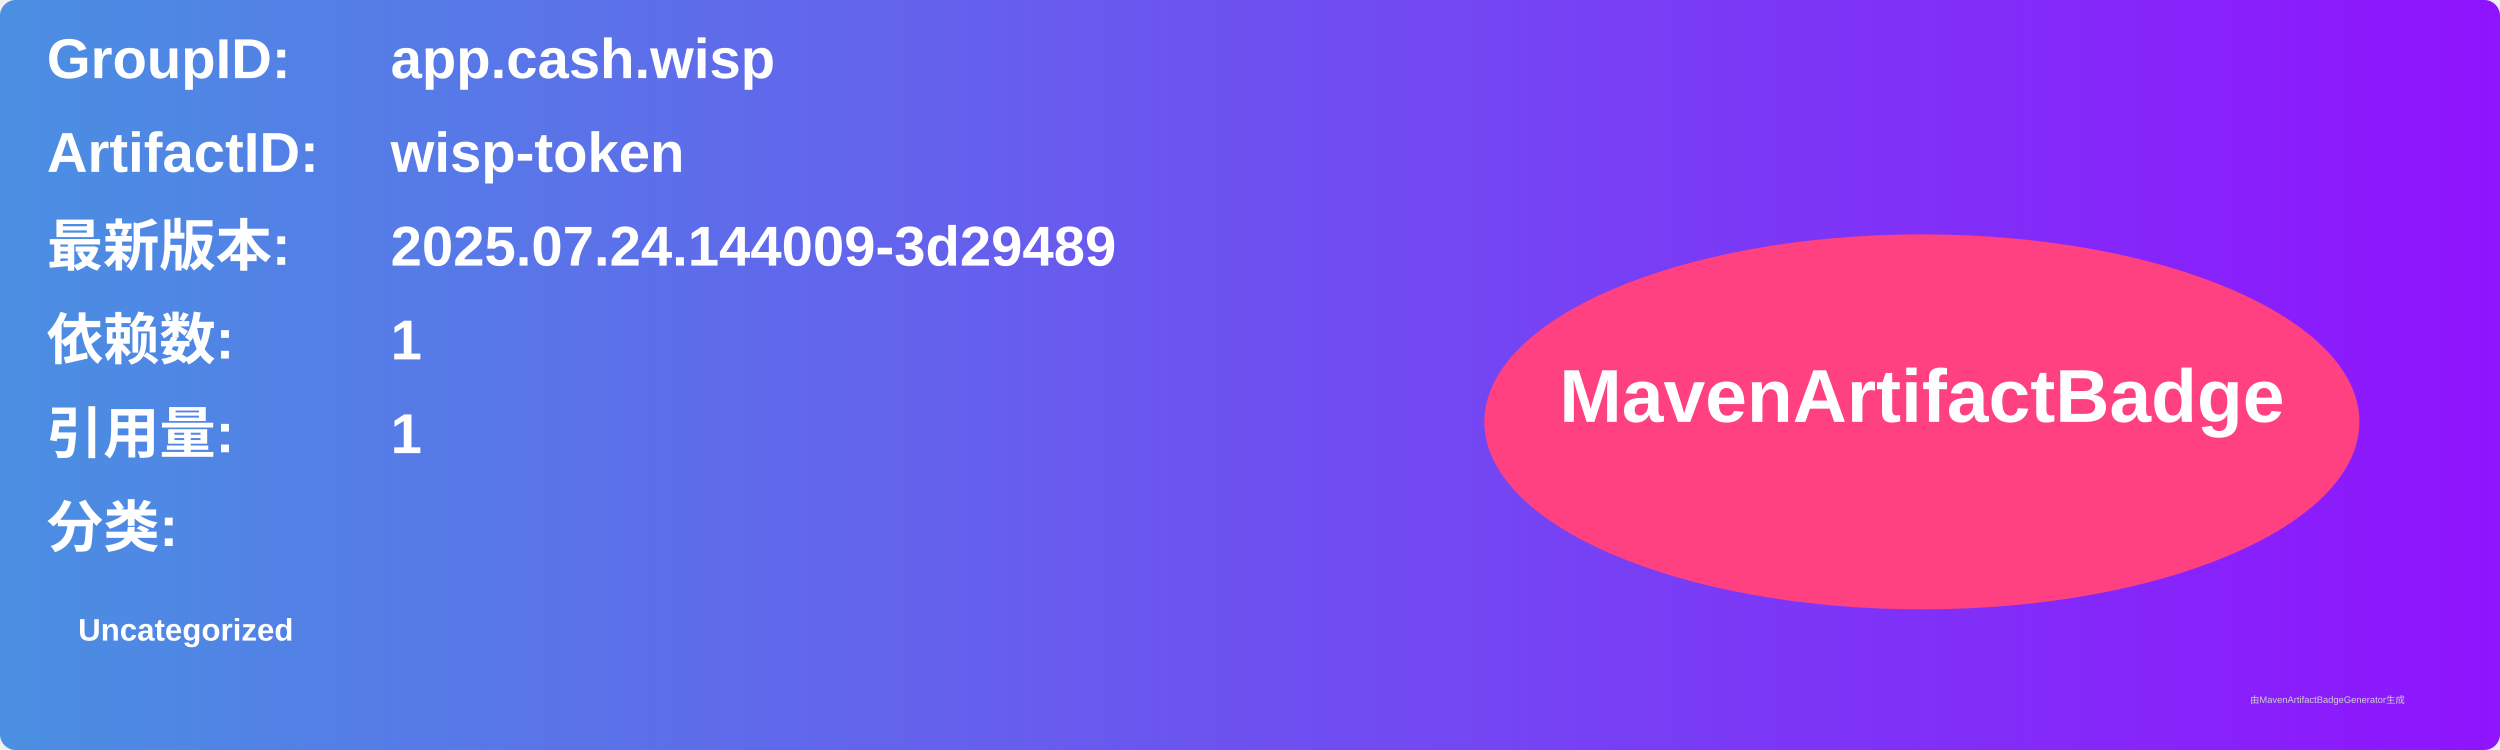
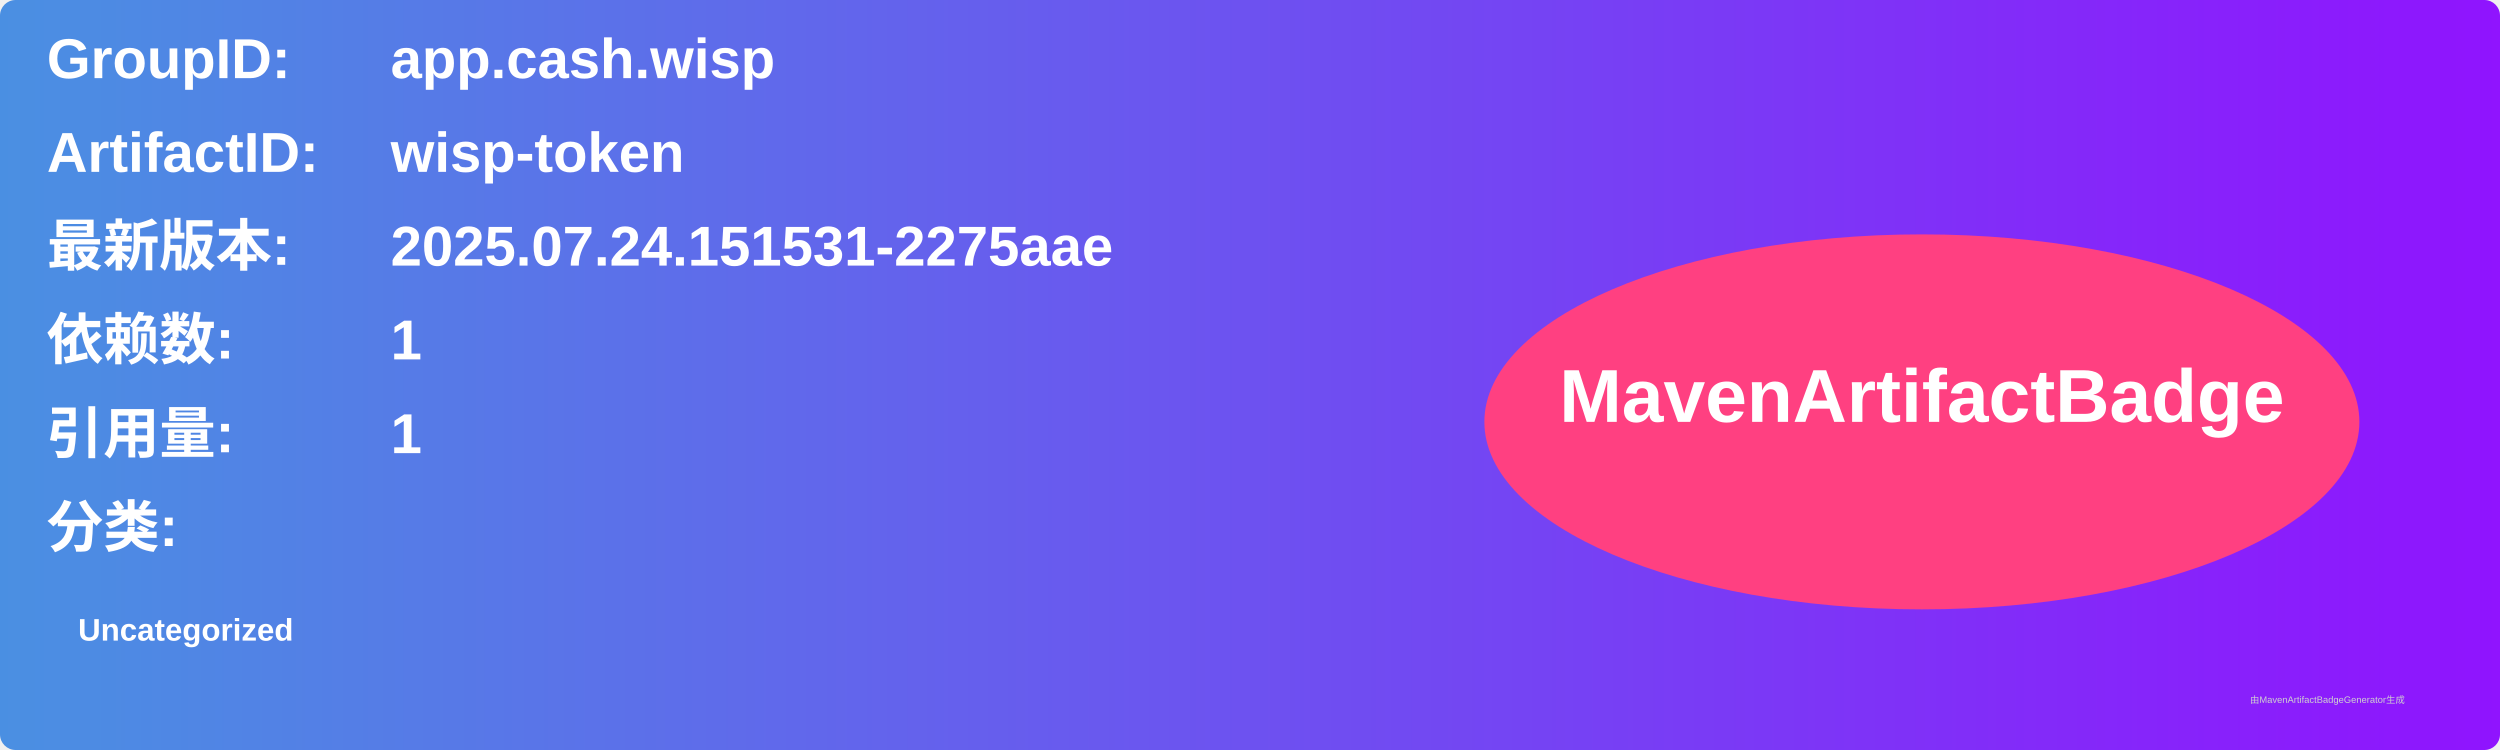
<svg xmlns="http://www.w3.org/2000/svg" width="800" height="240" viewBox="0 0 800 240">
  <linearGradient id="grad" x1="0%" y1="0%" x2="100%" y2="0%">
    <stop offset="0%" stop-color="#4a90e2" />
    <stop offset="100%" stop-color="#9013fe" />
  </linearGradient>
  <rect width="100%" height="100%" rx="5" ry="5" fill="url(#grad)" />
  <g transform="translate(15, 15)">
    <text x="0" y="10" font-family="Arial" font-size="18" fill="white" font-weight="bold" width="260">GroupID:</text>
    <text x="110" y="10" font-family="Arial" font-size="18" fill="white" font-weight="bold" width="460">app.cash.wisp</text>
    <text x="0" y="40" font-family="Arial" font-size="18" fill="white" font-weight="bold" width="260">ArtifactID:</text>
    <text x="110" y="40" font-family="Arial" font-size="18" fill="white" font-weight="bold" width="460">wisp-token</text>
    <text x="0" y="70" font-family="Arial" font-size="18" fill="white" font-weight="bold">最新版本:</text>
    <text x="110" y="70" font-family="Arial" font-size="18" fill="white" font-weight="bold">
-       <tspan font-weight="bold">2025.07.24.144009-3d29489</tspan>
+       <tspan font-weight="bold">2025.07.24.151531-2275aae</tspan>
    </text>
    <text x="0" y="100" font-family="Arial" font-size="18" fill="white" font-weight="bold">依赖数: </text>
    <text x="110" y="100" font-family="Arial" font-size="18" fill="white">
      <tspan font-weight="bold">1</tspan>
    </text>
    <text x="0" y="130" font-family="Arial" font-size="18" fill="white" font-weight="bold">引用量: </text>
    <text x="110" y="130" font-family="Arial" font-size="18" fill="white">
      <tspan font-weight="bold">1</tspan>
    </text>
    <text x="0" y="160" font-family="Arial" font-size="18" fill="white" font-weight="bold">分类:</text>
    <text x="10" y="190" font-family="Arial" font-size="10" fill="white">
      <tspan font-weight="bold">Uncategorized</tspan>
    </text>
    <ellipse cx="600" cy="120" rx="140" ry="60" fill="#ff4081" />
    <text x="600" y="120" text-anchor="middle" font-family="Arial" font-size="24" fill="white" font-weight="bold">MavenArtifactBadge</text>
  </g>
  <text x="720" y="225" font-family="Arial" font-size="3" fill="#d0d0d0">由MavenArtifactBadgeGenerator生成</text>
</svg>
